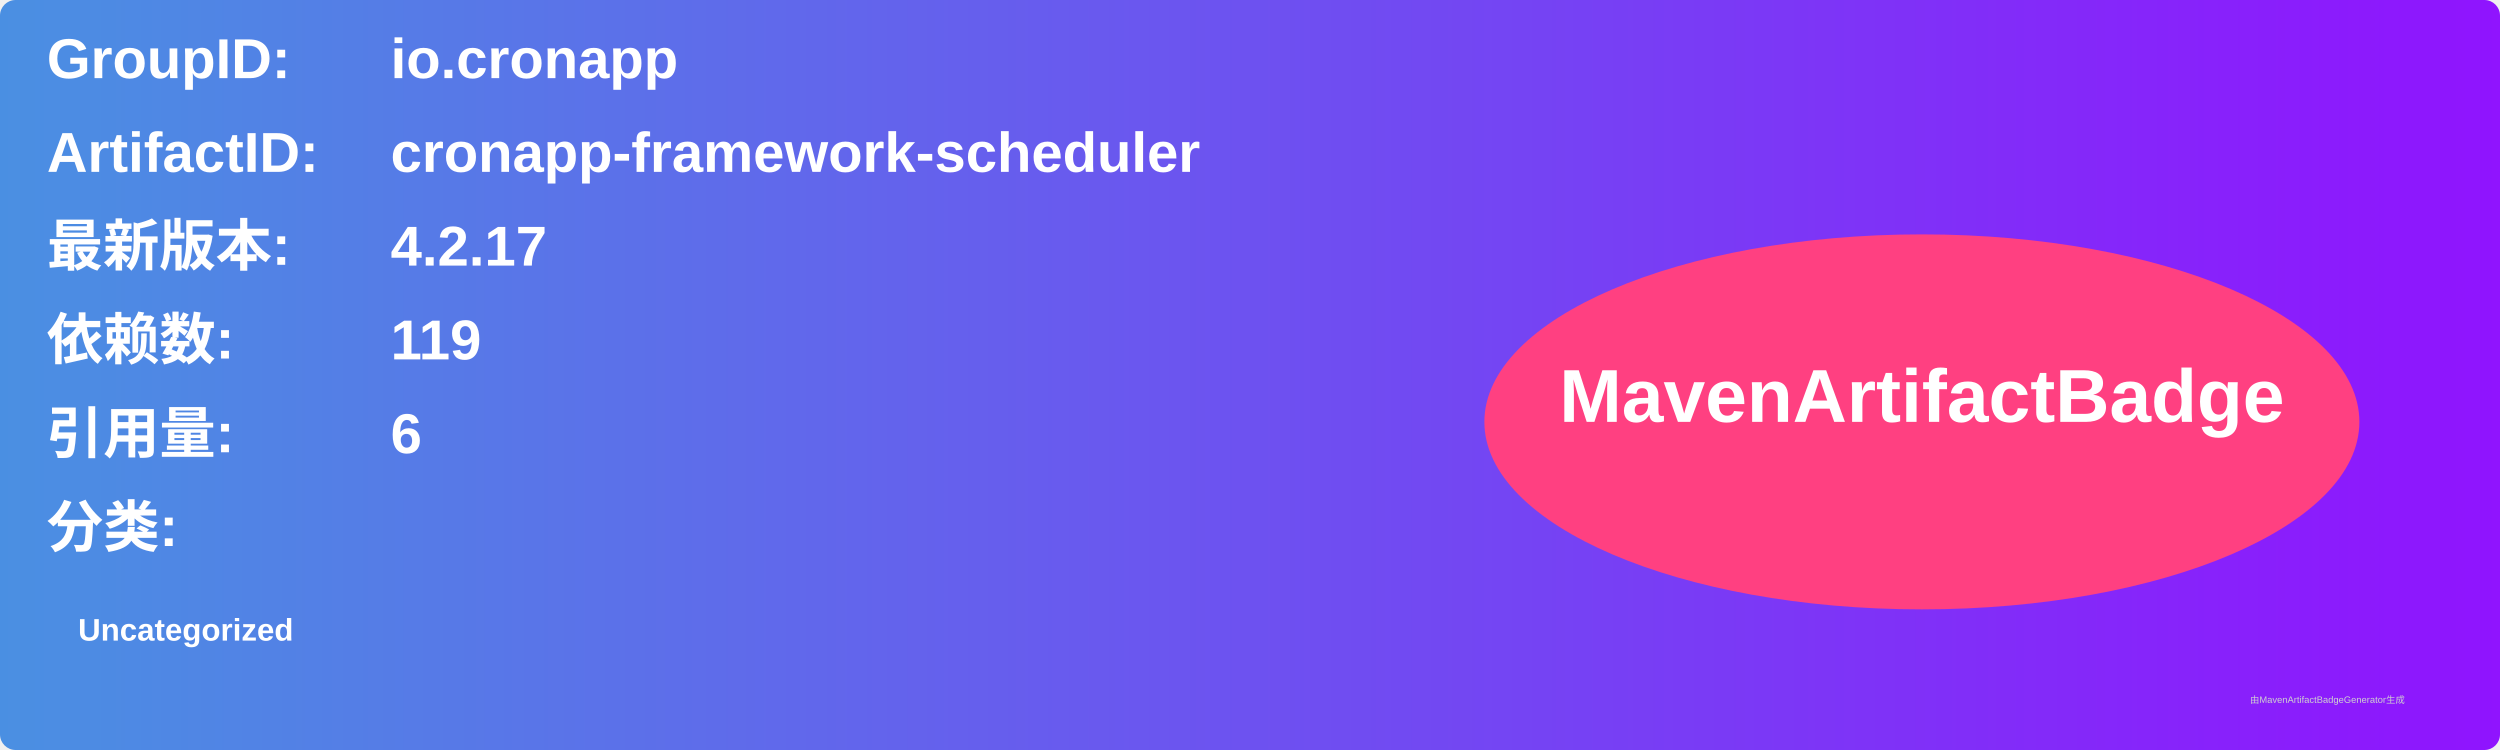
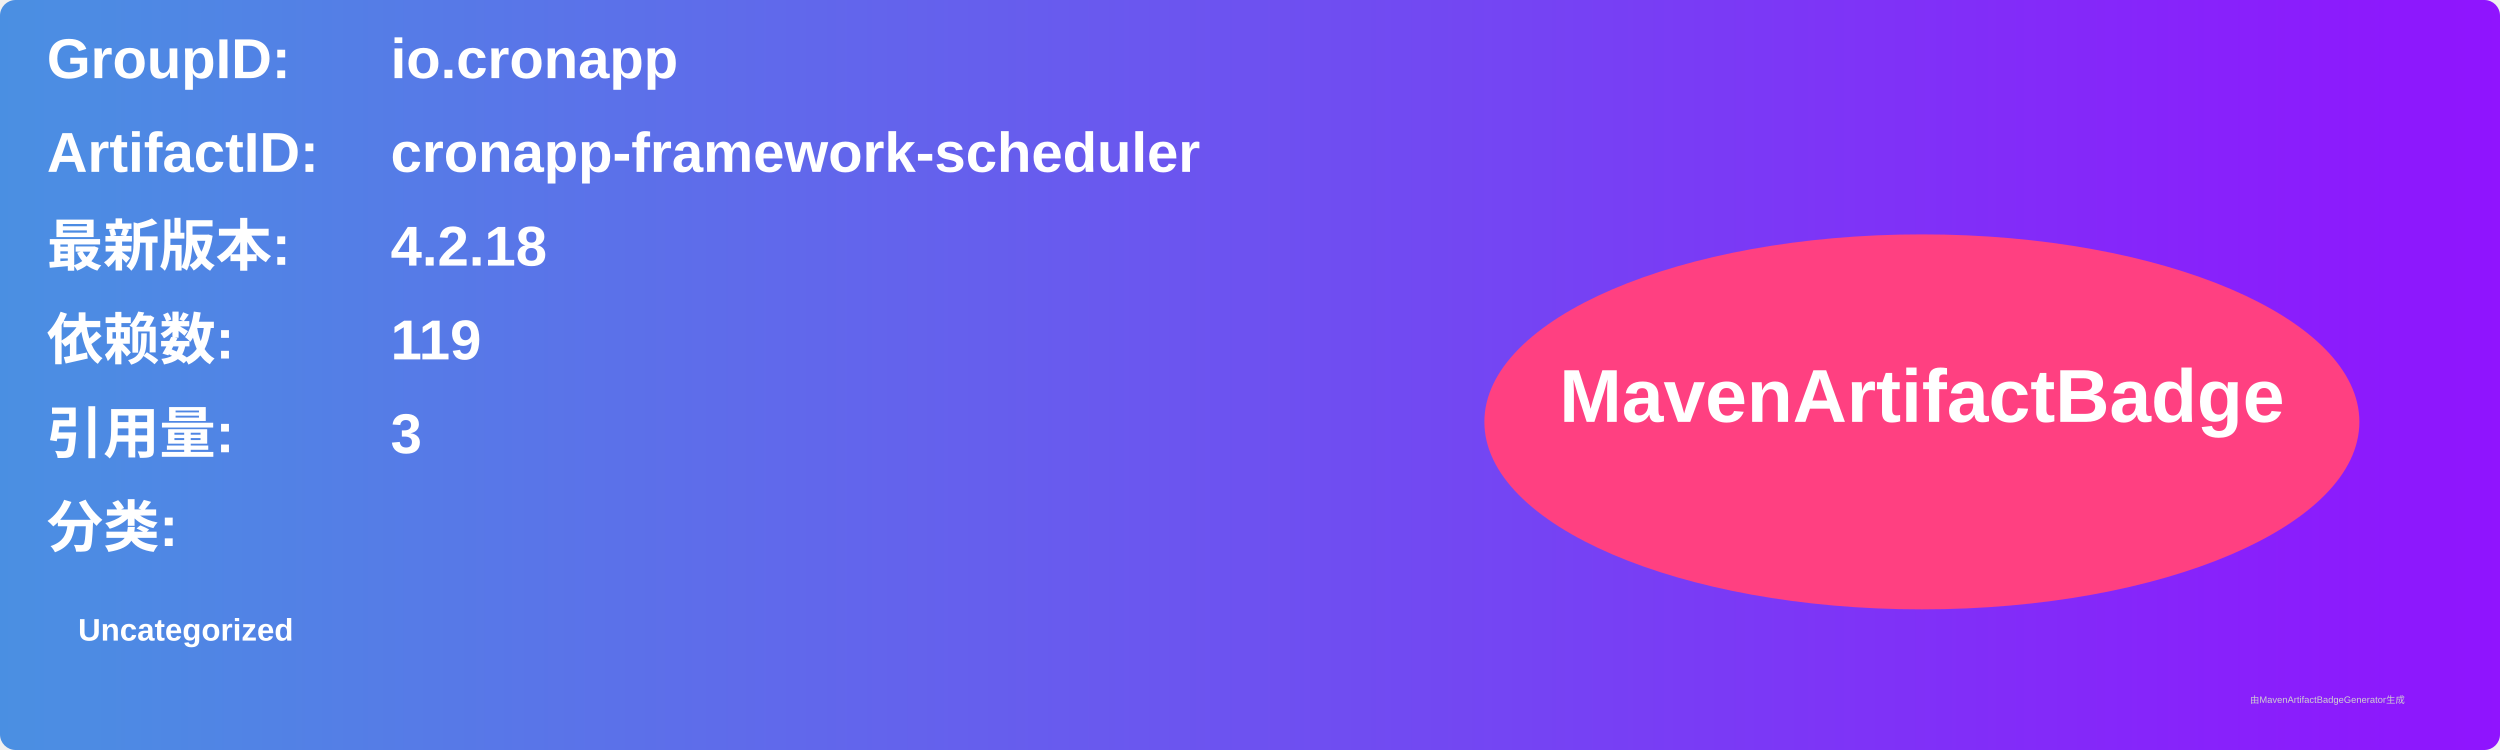
<svg xmlns="http://www.w3.org/2000/svg" width="800" height="240" viewBox="0 0 800 240">
  <linearGradient id="grad" x1="0%" y1="0%" x2="100%" y2="0%">
    <stop offset="0%" stop-color="#4a90e2" />
    <stop offset="100%" stop-color="#9013fe" />
  </linearGradient>
  <rect width="100%" height="100%" rx="5" ry="5" fill="url(#grad)" />
  <g transform="translate(15, 15)">
    <text x="0" y="10" font-family="Arial" font-size="18" fill="white" font-weight="bold" width="260">GroupID:</text>
    <text x="110" y="10" font-family="Arial" font-size="18" fill="white" font-weight="bold" width="460">io.cronapp</text>
    <text x="0" y="40" font-family="Arial" font-size="18" fill="white" font-weight="bold" width="260">ArtifactID:</text>
    <text x="110" y="40" font-family="Arial" font-size="18" fill="white" font-weight="bold" width="460">cronapp-framework-scheduler</text>
    <text x="0" y="70" font-family="Arial" font-size="18" fill="white" font-weight="bold">最新版本:</text>
    <text x="110" y="70" font-family="Arial" font-size="18" fill="white" font-weight="bold">
-       <tspan font-weight="bold">4.2.17</tspan>
+       <tspan font-weight="bold">4.2.18</tspan>
    </text>
    <text x="0" y="100" font-family="Arial" font-size="18" fill="white" font-weight="bold">依赖数: </text>
    <text x="110" y="100" font-family="Arial" font-size="18" fill="white">
      <tspan font-weight="bold">119</tspan>
    </text>
    <text x="0" y="130" font-family="Arial" font-size="18" fill="white" font-weight="bold">引用量: </text>
    <text x="110" y="130" font-family="Arial" font-size="18" fill="white">
-       <tspan font-weight="bold">6</tspan>
+       <tspan font-weight="bold">3</tspan>
    </text>
    <text x="0" y="160" font-family="Arial" font-size="18" fill="white" font-weight="bold">分类:</text>
    <text x="10" y="190" font-family="Arial" font-size="10" fill="white">
      <tspan font-weight="bold">Uncategorized</tspan>
    </text>
    <ellipse cx="600" cy="120" rx="140" ry="60" fill="#ff4081" />
    <text x="600" y="120" text-anchor="middle" font-family="Arial" font-size="24" fill="white" font-weight="bold">MavenArtifactBadge</text>
  </g>
  <text x="720" y="225" font-family="Arial" font-size="3" fill="#d0d0d0">由MavenArtifactBadgeGenerator生成</text>
</svg>
